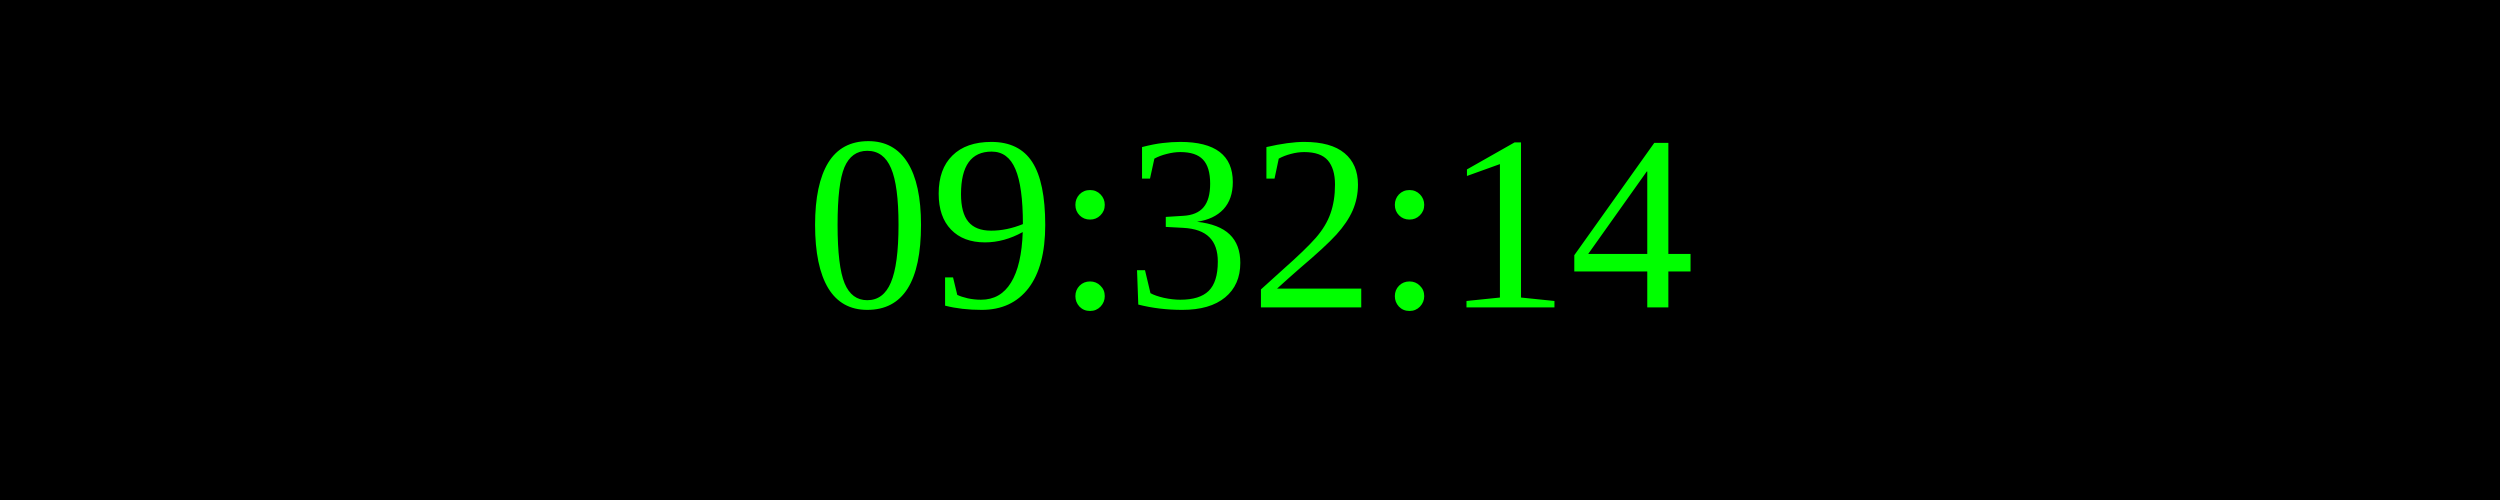
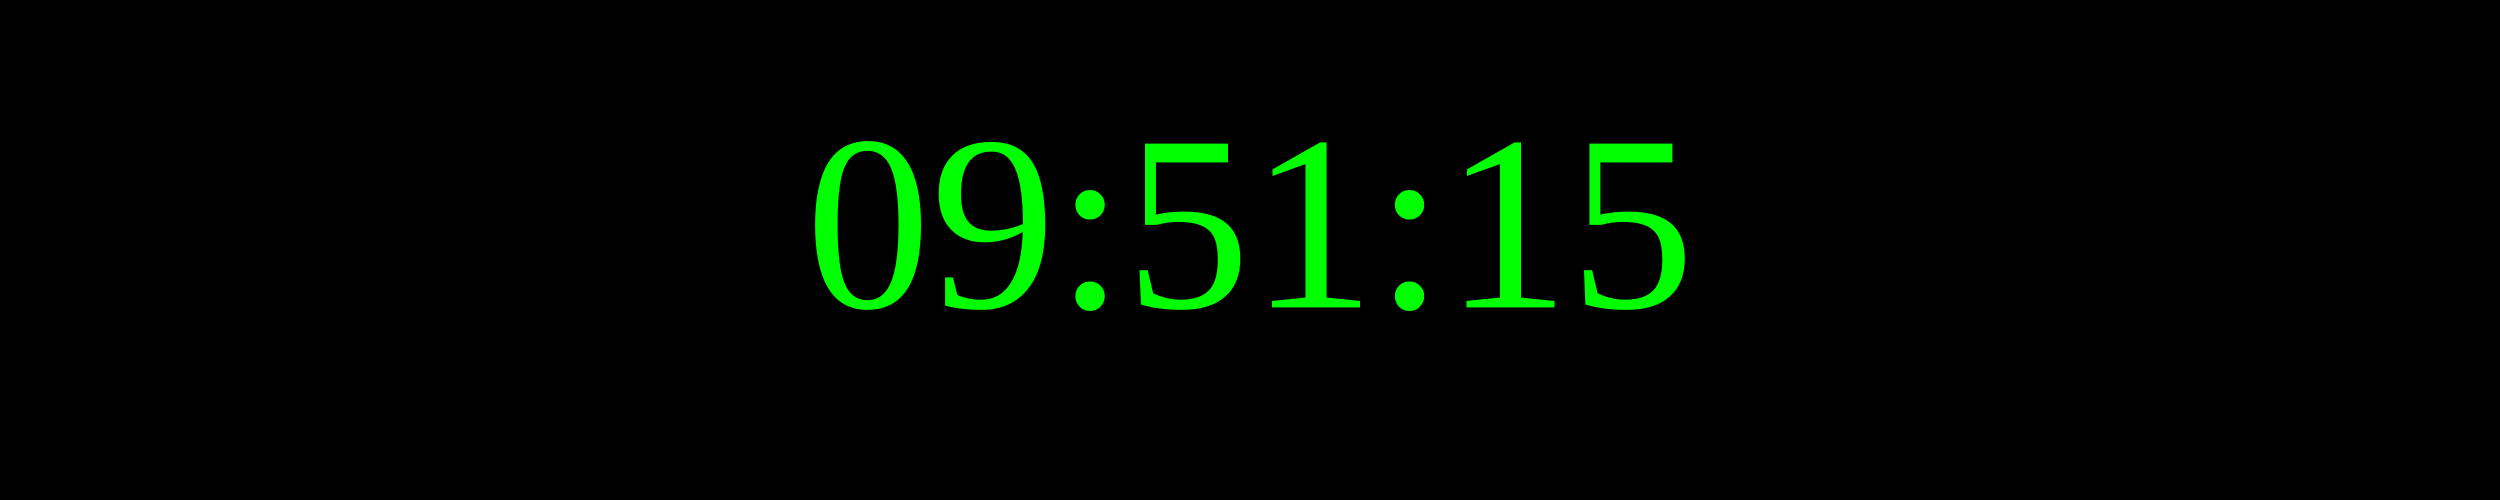
<svg xmlns="http://www.w3.org/2000/svg" width="250" height="50">
  <rect width="100%" height="100%" fill="black" />
  <text x="50%" y="50%" font-size="25" fill="lime" text-anchor="middle" dominant-baseline="middle">
- 09:32:14
+ 09:51:15
</text>
</svg>
